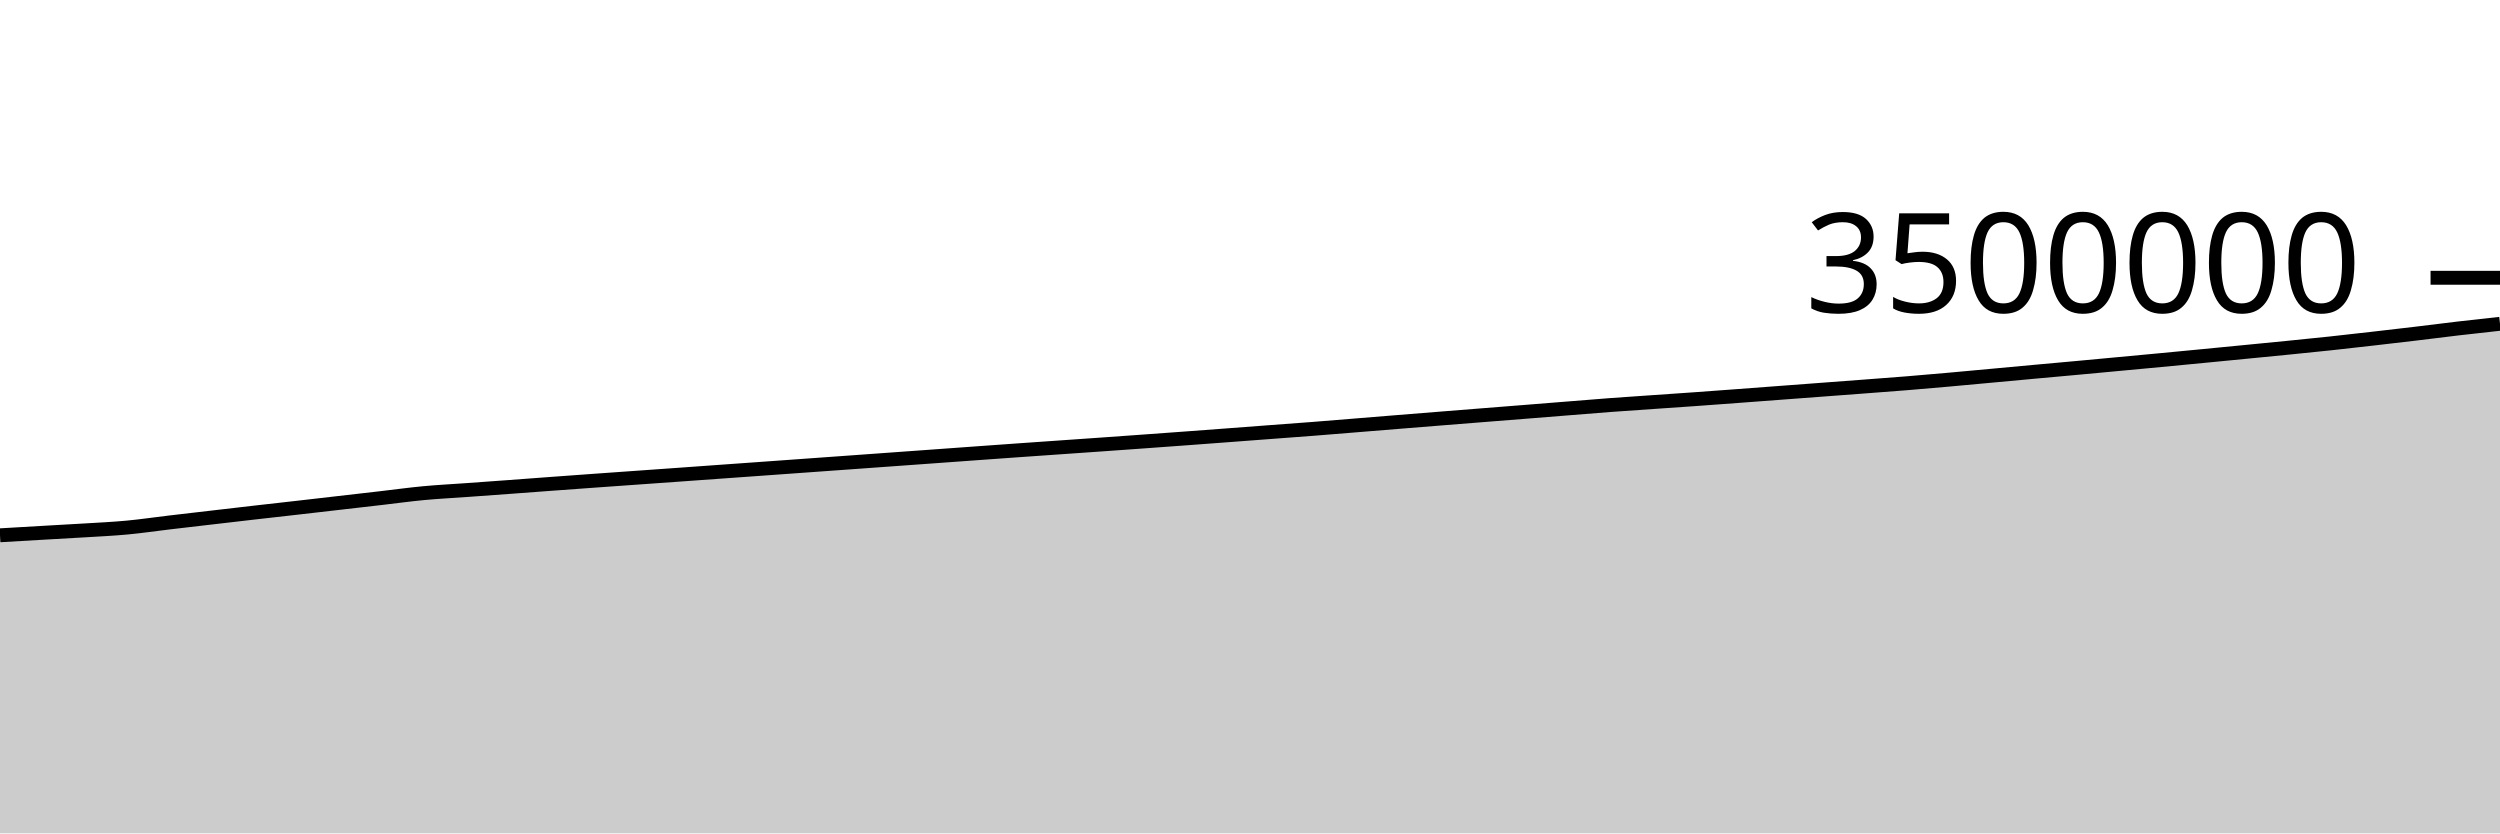
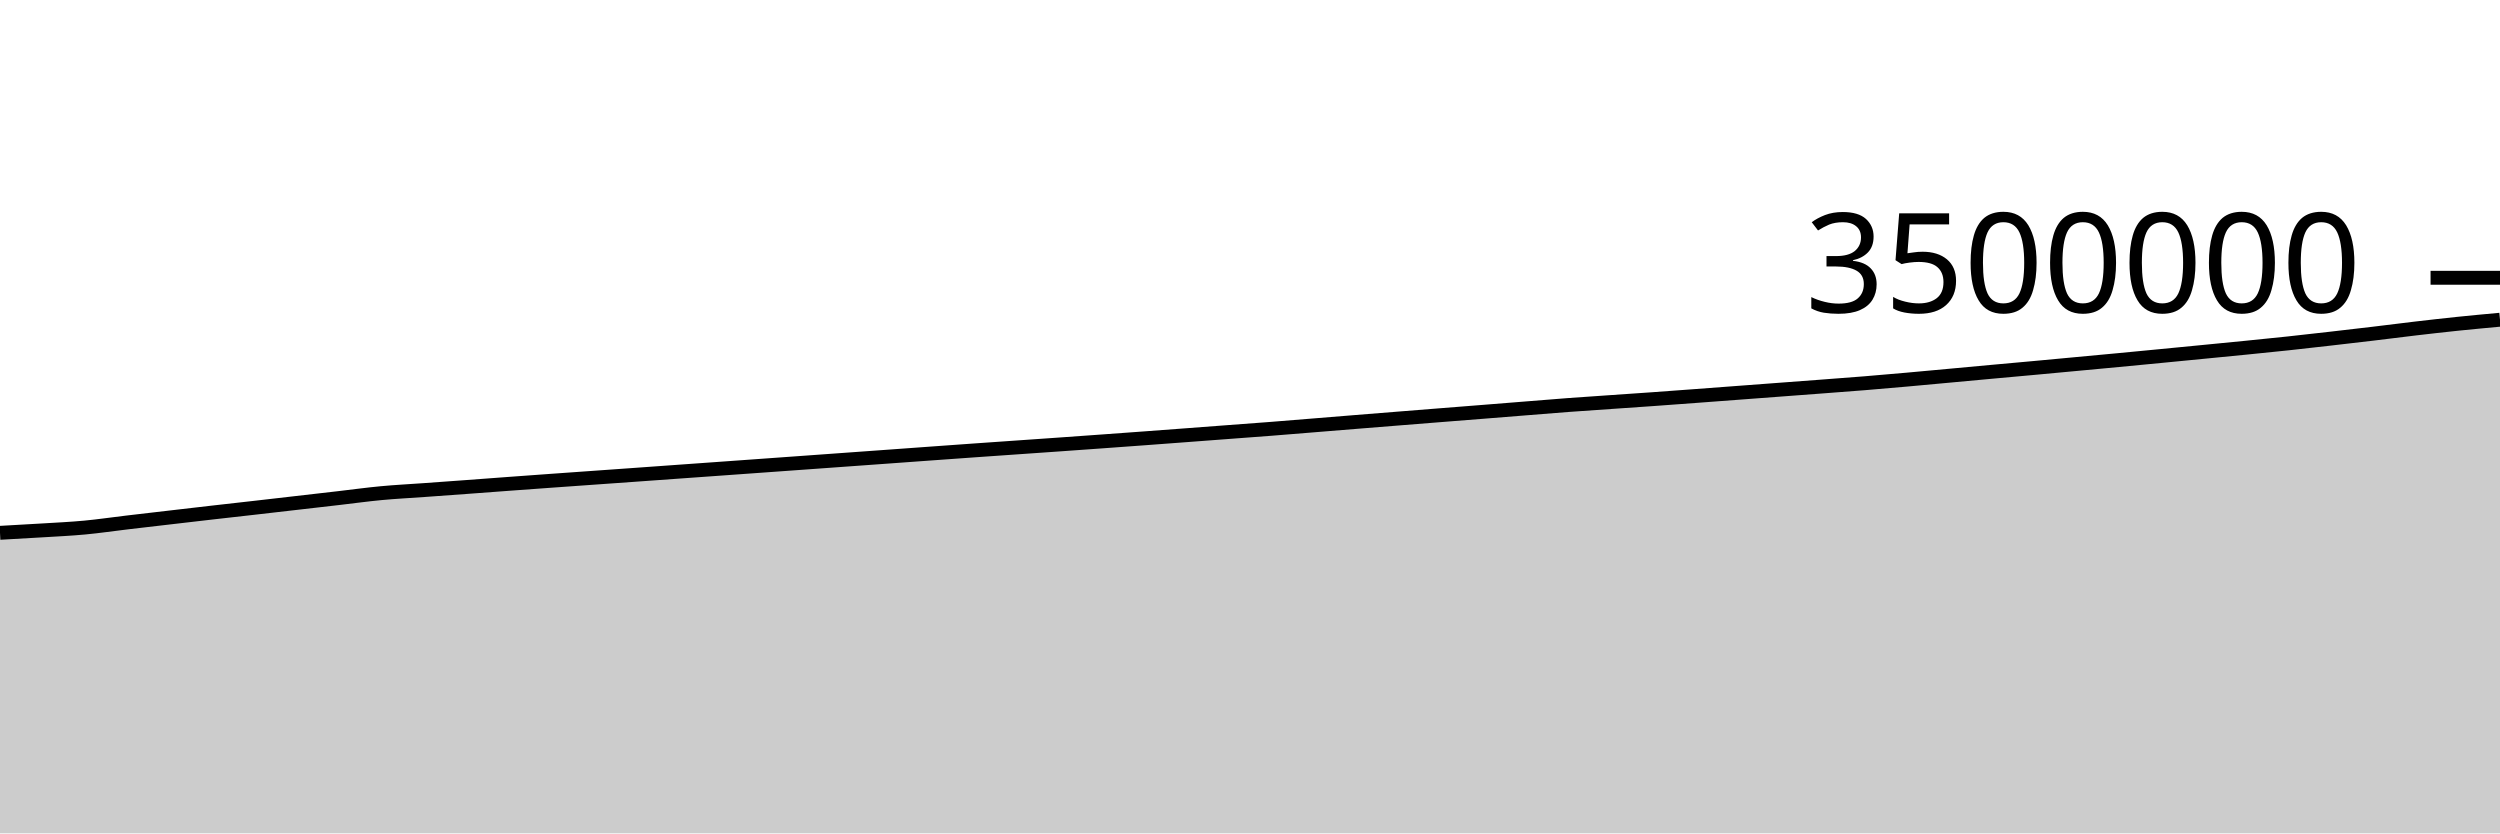
<svg xmlns="http://www.w3.org/2000/svg" viewBox="0 0 180 60">
  <g transform="translate(0,20)">
-     <path class="area" fill="rgba(0, 0, 0, 0.2)" d="M0,18.541C1.017,18.481,2.034,18.422,3.051,18.363C4.068,18.304,5.085,18.251,6.102,18.188C7.119,18.125,8.136,18.08,9.153,17.984C10.169,17.889,11.186,17.737,12.203,17.617C13.22,17.496,14.237,17.379,15.254,17.261C16.271,17.143,17.288,17.023,18.305,16.907C19.322,16.79,20.339,16.678,21.356,16.562C22.373,16.446,23.39,16.328,24.407,16.211C25.424,16.094,26.441,15.977,27.458,15.86C28.475,15.742,29.492,15.601,30.508,15.506C31.525,15.41,32.542,15.361,33.559,15.287C34.576,15.214,35.593,15.141,36.61,15.066C37.627,14.991,38.644,14.914,39.661,14.839C40.678,14.764,41.695,14.69,42.712,14.617C43.729,14.544,44.746,14.472,45.763,14.4C46.78,14.328,47.797,14.256,48.814,14.183C49.831,14.11,50.847,14.037,51.864,13.964C52.881,13.891,53.898,13.819,54.915,13.746C55.932,13.673,56.949,13.599,57.966,13.527C58.983,13.454,60,13.381,61.017,13.308C62.034,13.235,63.051,13.161,64.068,13.088C65.085,13.014,66.102,12.941,67.119,12.868C68.136,12.795,69.153,12.721,70.169,12.647C71.186,12.574,72.203,12.5,73.22,12.428C74.237,12.356,75.254,12.286,76.271,12.215C77.288,12.144,78.305,12.074,79.322,12.002C80.339,11.93,81.356,11.858,82.373,11.784C83.39,11.711,84.407,11.637,85.424,11.562C86.441,11.487,87.458,11.41,88.475,11.334C89.492,11.257,90.508,11.181,91.525,11.104C92.542,11.028,93.559,10.954,94.576,10.875C95.593,10.795,96.61,10.711,97.627,10.628C98.644,10.546,99.661,10.462,100.678,10.38C101.695,10.297,102.712,10.216,103.729,10.135C104.746,10.054,105.763,9.973,106.78,9.892C107.797,9.811,108.814,9.731,109.831,9.651C110.847,9.57,111.864,9.488,112.881,9.407C113.898,9.326,114.915,9.24,115.932,9.164C116.949,9.087,117.966,9.021,118.983,8.951C120,8.88,121.017,8.812,122.034,8.74C123.051,8.668,124.068,8.592,125.085,8.516C126.102,8.441,127.119,8.364,128.136,8.287C129.153,8.211,130.169,8.135,131.186,8.058C132.203,7.982,133.22,7.906,134.237,7.829C135.254,7.752,136.271,7.678,137.288,7.595C138.305,7.513,139.322,7.424,140.339,7.333C141.356,7.243,142.373,7.146,143.39,7.053C144.407,6.959,145.424,6.864,146.441,6.771C147.458,6.678,148.475,6.587,149.492,6.494C150.508,6.4,151.525,6.305,152.542,6.21C153.559,6.115,154.576,6.021,155.593,5.925C156.61,5.828,157.627,5.73,158.644,5.632C159.661,5.534,160.678,5.434,161.695,5.335C162.712,5.235,163.729,5.138,164.746,5.036C165.763,4.934,166.78,4.833,167.797,4.724C168.814,4.615,169.831,4.498,170.847,4.382C171.864,4.266,172.881,4.149,173.898,4.027C174.915,3.906,175.932,3.773,176.949,3.654C177.966,3.535,178.983,3.424,180,3.313L180,40C178.983,40,177.966,40,176.949,40C175.932,40,174.915,40,173.898,40C172.881,40,171.864,40,170.847,40C169.831,40,168.814,40,167.797,40C166.78,40,165.763,40,164.746,40C163.729,40,162.712,40,161.695,40C160.678,40,159.661,40,158.644,40C157.627,40,156.61,40,155.593,40C154.576,40,153.559,40,152.542,40C151.525,40,150.508,40,149.492,40C148.475,40,147.458,40,146.441,40C145.424,40,144.407,40,143.39,40C142.373,40,141.356,40,140.339,40C139.322,40,138.305,40,137.288,40C136.271,40,135.254,40,134.237,40C133.22,40,132.203,40,131.186,40C130.169,40,129.153,40,128.136,40C127.119,40,126.102,40,125.085,40C124.068,40,123.051,40,122.034,40C121.017,40,120,40,118.983,40C117.966,40,116.949,40,115.932,40C114.915,40,113.898,40,112.881,40C111.864,40,110.847,40,109.831,40C108.814,40,107.797,40,106.78,40C105.763,40,104.746,40,103.729,40C102.712,40,101.695,40,100.678,40C99.661,40,98.644,40,97.627,40C96.61,40,95.593,40,94.576,40C93.559,40,92.542,40,91.525,40C90.508,40,89.492,40,88.475,40C87.458,40,86.441,40,85.424,40C84.407,40,83.39,40,82.373,40C81.356,40,80.339,40,79.322,40C78.305,40,77.288,40,76.271,40C75.254,40,74.237,40,73.22,40C72.203,40,71.186,40,70.169,40C69.153,40,68.136,40,67.119,40C66.102,40,65.085,40,64.068,40C63.051,40,62.034,40,61.017,40C60,40,58.983,40,57.966,40C56.949,40,55.932,40,54.915,40C53.898,40,52.881,40,51.864,40C50.847,40,49.831,40,48.814,40C47.797,40,46.78,40,45.763,40C44.746,40,43.729,40,42.712,40C41.695,40,40.678,40,39.661,40C38.644,40,37.627,40,36.61,40C35.593,40,34.576,40,33.559,40C32.542,40,31.525,40,30.508,40C29.492,40,28.475,40,27.458,40C26.441,40,25.424,40,24.407,40C23.39,40,22.373,40,21.356,40C20.339,40,19.322,40,18.305,40C17.288,40,16.271,40,15.254,40C14.237,40,13.22,40,12.203,40C11.186,40,10.169,40,9.153,40C8.136,40,7.119,40,6.102,40C5.085,40,4.068,40,3.051,40C2.034,40,1.017,40,0,40Z" />
-     <path class="line" stroke="black" fill="none" d="M0,18.541C1.017,18.481,2.034,18.422,3.051,18.363C4.068,18.304,5.085,18.251,6.102,18.188C7.119,18.125,8.136,18.08,9.153,17.984C10.169,17.889,11.186,17.737,12.203,17.617C13.22,17.496,14.237,17.379,15.254,17.261C16.271,17.143,17.288,17.023,18.305,16.907C19.322,16.79,20.339,16.678,21.356,16.562C22.373,16.446,23.39,16.328,24.407,16.211C25.424,16.094,26.441,15.977,27.458,15.86C28.475,15.742,29.492,15.601,30.508,15.506C31.525,15.41,32.542,15.361,33.559,15.287C34.576,15.214,35.593,15.141,36.61,15.066C37.627,14.991,38.644,14.914,39.661,14.839C40.678,14.764,41.695,14.69,42.712,14.617C43.729,14.544,44.746,14.472,45.763,14.4C46.78,14.328,47.797,14.256,48.814,14.183C49.831,14.11,50.847,14.037,51.864,13.964C52.881,13.891,53.898,13.819,54.915,13.746C55.932,13.673,56.949,13.599,57.966,13.527C58.983,13.454,60,13.381,61.017,13.308C62.034,13.235,63.051,13.161,64.068,13.088C65.085,13.014,66.102,12.941,67.119,12.868C68.136,12.795,69.153,12.721,70.169,12.647C71.186,12.574,72.203,12.5,73.22,12.428C74.237,12.356,75.254,12.286,76.271,12.215C77.288,12.144,78.305,12.074,79.322,12.002C80.339,11.93,81.356,11.858,82.373,11.784C83.39,11.711,84.407,11.637,85.424,11.562C86.441,11.487,87.458,11.41,88.475,11.334C89.492,11.257,90.508,11.181,91.525,11.104C92.542,11.028,93.559,10.954,94.576,10.875C95.593,10.795,96.61,10.711,97.627,10.628C98.644,10.546,99.661,10.462,100.678,10.38C101.695,10.297,102.712,10.216,103.729,10.135C104.746,10.054,105.763,9.973,106.78,9.892C107.797,9.811,108.814,9.731,109.831,9.651C110.847,9.57,111.864,9.488,112.881,9.407C113.898,9.326,114.915,9.24,115.932,9.164C116.949,9.087,117.966,9.021,118.983,8.951C120,8.88,121.017,8.812,122.034,8.74C123.051,8.668,124.068,8.592,125.085,8.516C126.102,8.441,127.119,8.364,128.136,8.287C129.153,8.211,130.169,8.135,131.186,8.058C132.203,7.982,133.22,7.906,134.237,7.829C135.254,7.752,136.271,7.678,137.288,7.595C138.305,7.513,139.322,7.424,140.339,7.333C141.356,7.243,142.373,7.146,143.39,7.053C144.407,6.959,145.424,6.864,146.441,6.771C147.458,6.678,148.475,6.587,149.492,6.494C150.508,6.4,151.525,6.305,152.542,6.21C153.559,6.115,154.576,6.021,155.593,5.925C156.61,5.828,157.627,5.73,158.644,5.632C159.661,5.534,160.678,5.434,161.695,5.335C162.712,5.235,163.729,5.138,164.746,5.036C165.763,4.934,166.78,4.833,167.797,4.724C168.814,4.615,169.831,4.498,170.847,4.382C171.864,4.266,172.881,4.149,173.898,4.027C174.915,3.906,175.932,3.773,176.949,3.654C177.966,3.535,178.983,3.424,180,3.313" />
+     <path class="area" fill="rgba(0, 0, 0, 0.2)" d="M0,18.363C1.017,18.307,2.034,18.251,3.051,18.188C4.068,18.125,5.085,18.08,6.102,17.984C7.119,17.889,8.136,17.737,9.153,17.617C10.169,17.496,11.186,17.379,12.203,17.261C13.22,17.143,14.237,17.023,15.254,16.907C16.271,16.79,17.288,16.678,18.305,16.562C19.322,16.446,20.339,16.328,21.356,16.211C22.373,16.094,23.39,15.977,24.407,15.86C25.424,15.742,26.441,15.601,27.458,15.506C28.475,15.41,29.492,15.361,30.508,15.287C31.525,15.214,32.542,15.141,33.559,15.066C34.576,14.991,35.593,14.914,36.61,14.839C37.627,14.764,38.644,14.69,39.661,14.617C40.678,14.544,41.695,14.472,42.712,14.4C43.729,14.328,44.746,14.256,45.763,14.183C46.78,14.11,47.797,14.037,48.814,13.964C49.831,13.891,50.847,13.819,51.864,13.746C52.881,13.673,53.898,13.599,54.915,13.527C55.932,13.454,56.949,13.381,57.966,13.308C58.983,13.235,60,13.161,61.017,13.088C62.034,13.014,63.051,12.941,64.068,12.868C65.085,12.795,66.102,12.721,67.119,12.647C68.136,12.574,69.153,12.5,70.169,12.428C71.186,12.356,72.203,12.286,73.22,12.215C74.237,12.144,75.254,12.074,76.271,12.002C77.288,11.93,78.305,11.858,79.322,11.784C80.339,11.711,81.356,11.637,82.373,11.562C83.39,11.487,84.407,11.41,85.424,11.334C86.441,11.257,87.458,11.181,88.475,11.104C89.492,11.028,90.508,10.954,91.525,10.875C92.542,10.795,93.559,10.711,94.576,10.628C95.593,10.546,96.61,10.462,97.627,10.38C98.644,10.297,99.661,10.216,100.678,10.135C101.695,10.054,102.712,9.973,103.729,9.892C104.746,9.811,105.763,9.731,106.78,9.651C107.797,9.57,108.814,9.488,109.831,9.407C110.847,9.326,111.864,9.24,112.881,9.164C113.898,9.087,114.915,9.021,115.932,8.951C116.949,8.88,117.966,8.812,118.983,8.74C120,8.668,121.017,8.592,122.034,8.516C123.051,8.441,124.068,8.364,125.085,8.287C126.102,8.211,127.119,8.135,128.136,8.058C129.153,7.982,130.169,7.906,131.186,7.829C132.203,7.752,133.22,7.678,134.237,7.595C135.254,7.513,136.271,7.424,137.288,7.333C138.305,7.243,139.322,7.146,140.339,7.053C141.356,6.959,142.373,6.864,143.39,6.771C144.407,6.678,145.424,6.587,146.441,6.494C147.458,6.4,148.475,6.305,149.492,6.21C150.508,6.115,151.525,6.021,152.542,5.925C153.559,5.828,154.576,5.73,155.593,5.632C156.61,5.534,157.627,5.434,158.644,5.335C159.661,5.235,160.678,5.138,161.695,5.036C162.712,4.934,163.729,4.833,164.746,4.724C165.763,4.615,166.78,4.498,167.797,4.382C168.814,4.266,169.831,4.149,170.847,4.027C171.864,3.906,172.881,3.773,173.898,3.654C174.915,3.535,175.932,3.419,176.949,3.313C177.966,3.208,178.983,3.114,180,3.02L180,40C178.983,40,177.966,40,176.949,40C175.932,40,174.915,40,173.898,40C172.881,40,171.864,40,170.847,40C169.831,40,168.814,40,167.797,40C166.78,40,165.763,40,164.746,40C163.729,40,162.712,40,161.695,40C160.678,40,159.661,40,158.644,40C157.627,40,156.61,40,155.593,40C154.576,40,153.559,40,152.542,40C151.525,40,150.508,40,149.492,40C148.475,40,147.458,40,146.441,40C145.424,40,144.407,40,143.39,40C142.373,40,141.356,40,140.339,40C139.322,40,138.305,40,137.288,40C136.271,40,135.254,40,134.237,40C133.22,40,132.203,40,131.186,40C130.169,40,129.153,40,128.136,40C127.119,40,126.102,40,125.085,40C124.068,40,123.051,40,122.034,40C121.017,40,120,40,118.983,40C117.966,40,116.949,40,115.932,40C114.915,40,113.898,40,112.881,40C111.864,40,110.847,40,109.831,40C108.814,40,107.797,40,106.78,40C105.763,40,104.746,40,103.729,40C102.712,40,101.695,40,100.678,40C99.661,40,98.644,40,97.627,40C96.61,40,95.593,40,94.576,40C93.559,40,92.542,40,91.525,40C90.508,40,89.492,40,88.475,40C87.458,40,86.441,40,85.424,40C84.407,40,83.39,40,82.373,40C81.356,40,80.339,40,79.322,40C78.305,40,77.288,40,76.271,40C75.254,40,74.237,40,73.22,40C72.203,40,71.186,40,70.169,40C69.153,40,68.136,40,67.119,40C66.102,40,65.085,40,64.068,40C63.051,40,62.034,40,61.017,40C60,40,58.983,40,57.966,40C56.949,40,55.932,40,54.915,40C53.898,40,52.881,40,51.864,40C50.847,40,49.831,40,48.814,40C47.797,40,46.78,40,45.763,40C44.746,40,43.729,40,42.712,40C41.695,40,40.678,40,39.661,40C38.644,40,37.627,40,36.61,40C35.593,40,34.576,40,33.559,40C32.542,40,31.525,40,30.508,40C29.492,40,28.475,40,27.458,40C26.441,40,25.424,40,24.407,40C23.39,40,22.373,40,21.356,40C20.339,40,19.322,40,18.305,40C17.288,40,16.271,40,15.254,40C14.237,40,13.22,40,12.203,40C11.186,40,10.169,40,9.153,40C8.136,40,7.119,40,6.102,40C5.085,40,4.068,40,3.051,40C2.034,40,1.017,40,0,40Z" />
+     <path class="line" stroke="black" fill="none" d="M0,18.363C1.017,18.307,2.034,18.251,3.051,18.188C4.068,18.125,5.085,18.08,6.102,17.984C7.119,17.889,8.136,17.737,9.153,17.617C10.169,17.496,11.186,17.379,12.203,17.261C13.22,17.143,14.237,17.023,15.254,16.907C16.271,16.79,17.288,16.678,18.305,16.562C19.322,16.446,20.339,16.328,21.356,16.211C22.373,16.094,23.39,15.977,24.407,15.86C25.424,15.742,26.441,15.601,27.458,15.506C28.475,15.41,29.492,15.361,30.508,15.287C31.525,15.214,32.542,15.141,33.559,15.066C34.576,14.991,35.593,14.914,36.61,14.839C37.627,14.764,38.644,14.69,39.661,14.617C40.678,14.544,41.695,14.472,42.712,14.4C43.729,14.328,44.746,14.256,45.763,14.183C46.78,14.11,47.797,14.037,48.814,13.964C49.831,13.891,50.847,13.819,51.864,13.746C52.881,13.673,53.898,13.599,54.915,13.527C55.932,13.454,56.949,13.381,57.966,13.308C58.983,13.235,60,13.161,61.017,13.088C62.034,13.014,63.051,12.941,64.068,12.868C65.085,12.795,66.102,12.721,67.119,12.647C68.136,12.574,69.153,12.5,70.169,12.428C71.186,12.356,72.203,12.286,73.22,12.215C74.237,12.144,75.254,12.074,76.271,12.002C77.288,11.93,78.305,11.858,79.322,11.784C80.339,11.711,81.356,11.637,82.373,11.562C83.39,11.487,84.407,11.41,85.424,11.334C86.441,11.257,87.458,11.181,88.475,11.104C89.492,11.028,90.508,10.954,91.525,10.875C92.542,10.795,93.559,10.711,94.576,10.628C95.593,10.546,96.61,10.462,97.627,10.38C98.644,10.297,99.661,10.216,100.678,10.135C101.695,10.054,102.712,9.973,103.729,9.892C104.746,9.811,105.763,9.731,106.78,9.651C107.797,9.57,108.814,9.488,109.831,9.407C110.847,9.326,111.864,9.24,112.881,9.164C113.898,9.087,114.915,9.021,115.932,8.951C116.949,8.88,117.966,8.812,118.983,8.74C120,8.668,121.017,8.592,122.034,8.516C123.051,8.441,124.068,8.364,125.085,8.287C126.102,8.211,127.119,8.135,128.136,8.058C129.153,7.982,130.169,7.906,131.186,7.829C132.203,7.752,133.22,7.678,134.237,7.595C135.254,7.513,136.271,7.424,137.288,7.333C138.305,7.243,139.322,7.146,140.339,7.053C141.356,6.959,142.373,6.864,143.39,6.771C144.407,6.678,145.424,6.587,146.441,6.494C147.458,6.4,148.475,6.305,149.492,6.21C150.508,6.115,151.525,6.021,152.542,5.925C153.559,5.828,154.576,5.73,155.593,5.632C156.61,5.534,157.627,5.434,158.644,5.335C159.661,5.235,160.678,5.138,161.695,5.036C162.712,4.934,163.729,4.833,164.746,4.724C165.763,4.615,166.78,4.498,167.797,4.382C168.814,4.266,169.831,4.149,170.847,4.027C171.864,3.906,172.881,3.773,173.898,3.654C174.915,3.535,175.932,3.419,176.949,3.313C177.966,3.208,178.983,3.114,180,3.02" />
    <path class="axis-ceiling" stroke-width="1" stroke="black" fill="none" d="M175,0L180,0" />
    <text class="axis-ceiling-label" font-family="sans-serif" text-anchor="end" font-size="10px" x="170" y="2.5">3500000</text>
  </g>
</svg>
